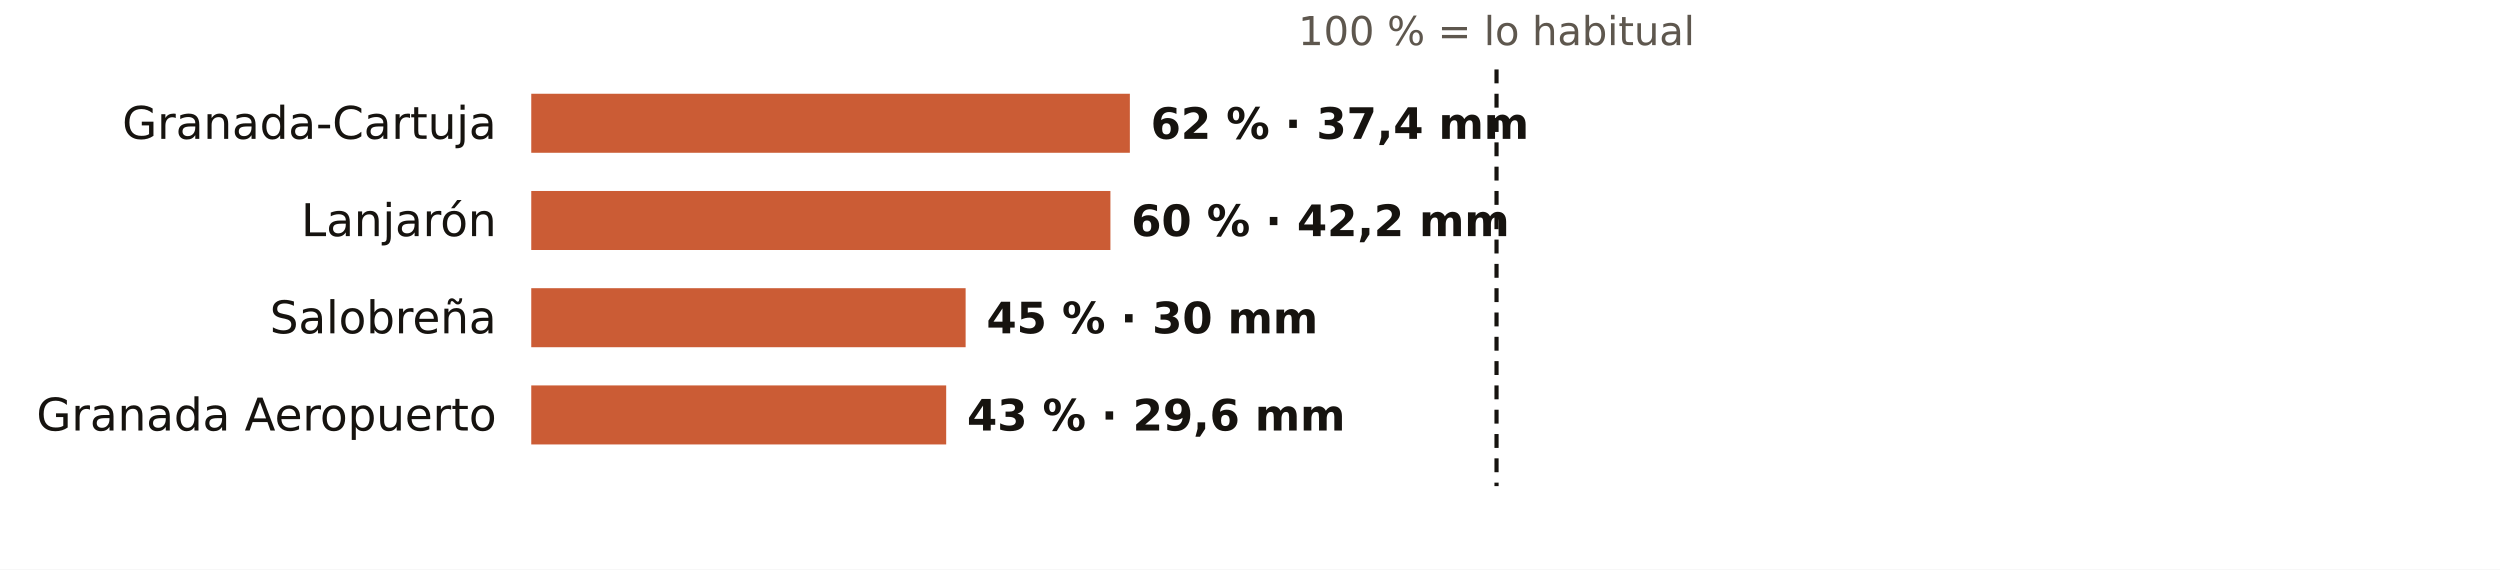
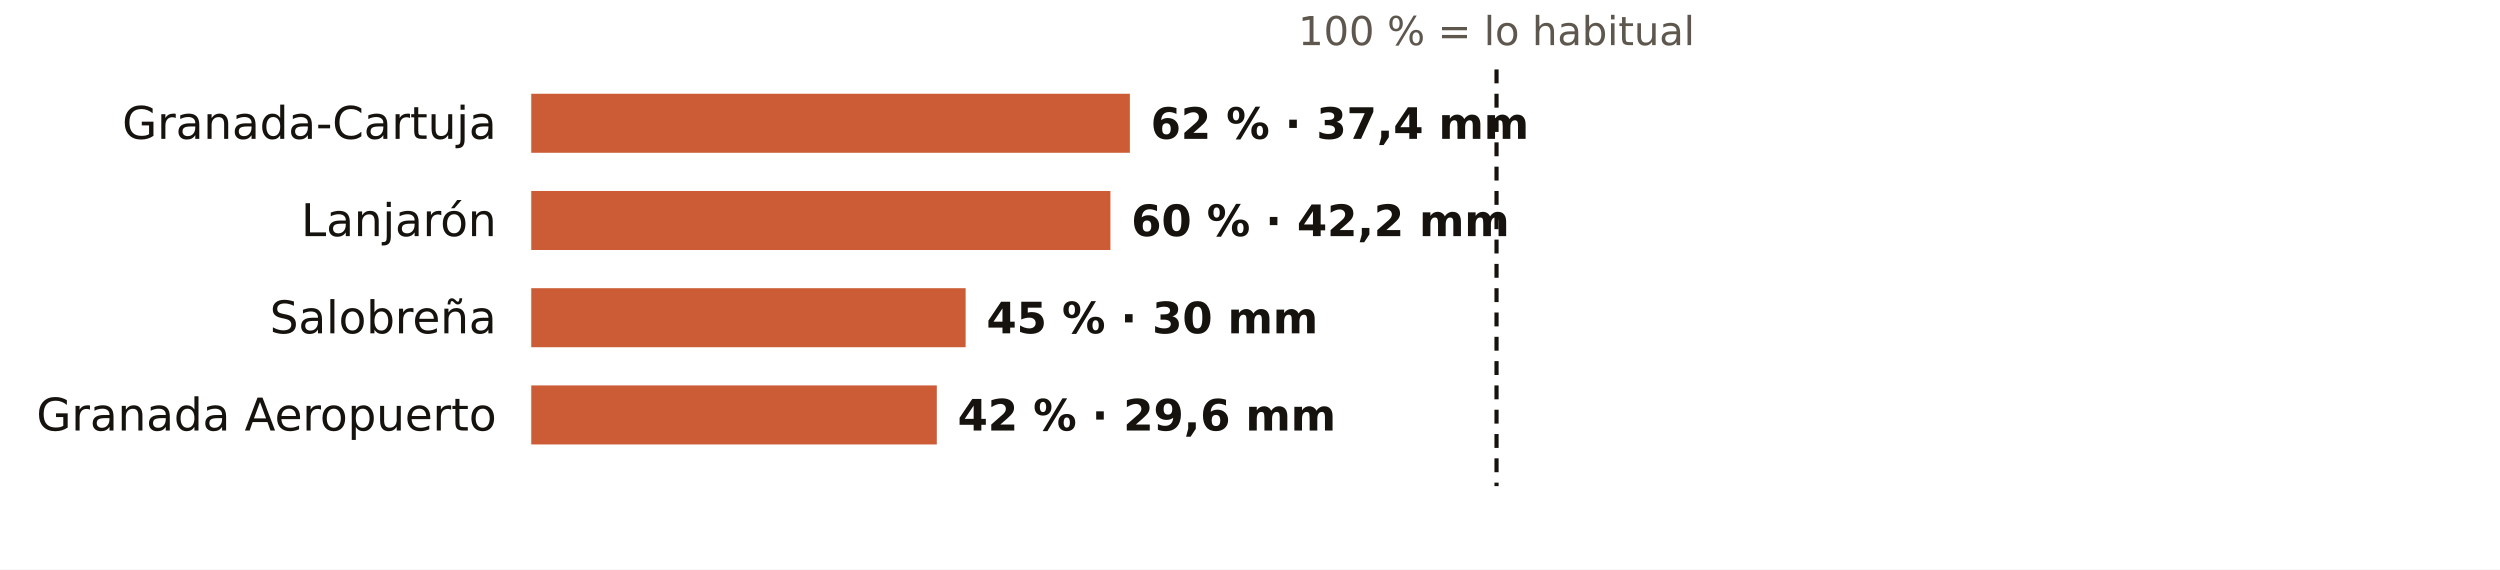
<svg xmlns="http://www.w3.org/2000/svg" viewBox="0 0 720 164" width="720" height="164" role="img" aria-label="El otoño en los pluviómetros de AEMET de Granada: % de lo habitual">
  <rect width="720" height="164" fill="#FFFFFF" />
  <text x="431.0" y="13.0" font-size="11.5" fill="#5E574E" text-anchor="middle" font-weight="400" font-family="Public Sans, DejaVu Sans, Arial, sans-serif">100 % = lo habitual</text>
  <text x="143.0" y="40.0" font-size="13" fill="#16130F" text-anchor="end" font-weight="500" font-family="Public Sans, DejaVu Sans, Arial, sans-serif">Granada-Cartuja</text>
  <rect x="153" y="27" width="172.4" height="17" fill="#C4461A" opacity="0.88" />
  <text x="331.4" y="40.0" font-size="12.5" fill="#16130F" text-anchor="start" font-weight="600" font-family="Public Sans, DejaVu Sans, Arial, sans-serif">62 % · 37,4 mm</text>
  <text x="143.0" y="68.0" font-size="13" fill="#16130F" text-anchor="end" font-weight="500" font-family="Public Sans, DejaVu Sans, Arial, sans-serif">Lanjarón</text>
  <rect x="153" y="55" width="166.8" height="17" fill="#C4461A" opacity="0.88" />
  <text x="325.8" y="68.0" font-size="12.5" fill="#16130F" text-anchor="start" font-weight="600" font-family="Public Sans, DejaVu Sans, Arial, sans-serif">60 % · 42,2 mm</text>
  <text x="143.0" y="96.0" font-size="13" fill="#16130F" text-anchor="end" font-weight="500" font-family="Public Sans, DejaVu Sans, Arial, sans-serif">Salobreña</text>
  <rect x="153" y="83" width="125.1" height="17" fill="#C4461A" opacity="0.88" />
  <text x="284.1" y="96.0" font-size="12.5" fill="#16130F" text-anchor="start" font-weight="600" font-family="Public Sans, DejaVu Sans, Arial, sans-serif">45 % · 30 mm</text>
  <text x="143.0" y="124.0" font-size="13" fill="#16130F" text-anchor="end" font-weight="500" font-family="Public Sans, DejaVu Sans, Arial, sans-serif">Granada Aeropuerto</text>
-   <rect x="153" y="111" width="119.5" height="17" fill="#C4461A" opacity="0.88" />
-   <text x="278.5" y="124.0" font-size="12.5" fill="#16130F" text-anchor="start" font-weight="600" font-family="Public Sans, DejaVu Sans, Arial, sans-serif">43 % · 29,6 mm</text>
+   <rect x="153" y="111" width="116.8" height="17" fill="#C4461A" opacity="0.88" />
+   <text x="275.8" y="124.0" font-size="12.5" fill="#16130F" text-anchor="start" font-weight="600" font-family="Public Sans, DejaVu Sans, Arial, sans-serif">42 % · 29,6 mm</text>
  <line x1="431.0" x2="431.0" y1="20" y2="140" stroke="#16130F" stroke-width="1.2" stroke-dasharray="4 3" />
</svg>
